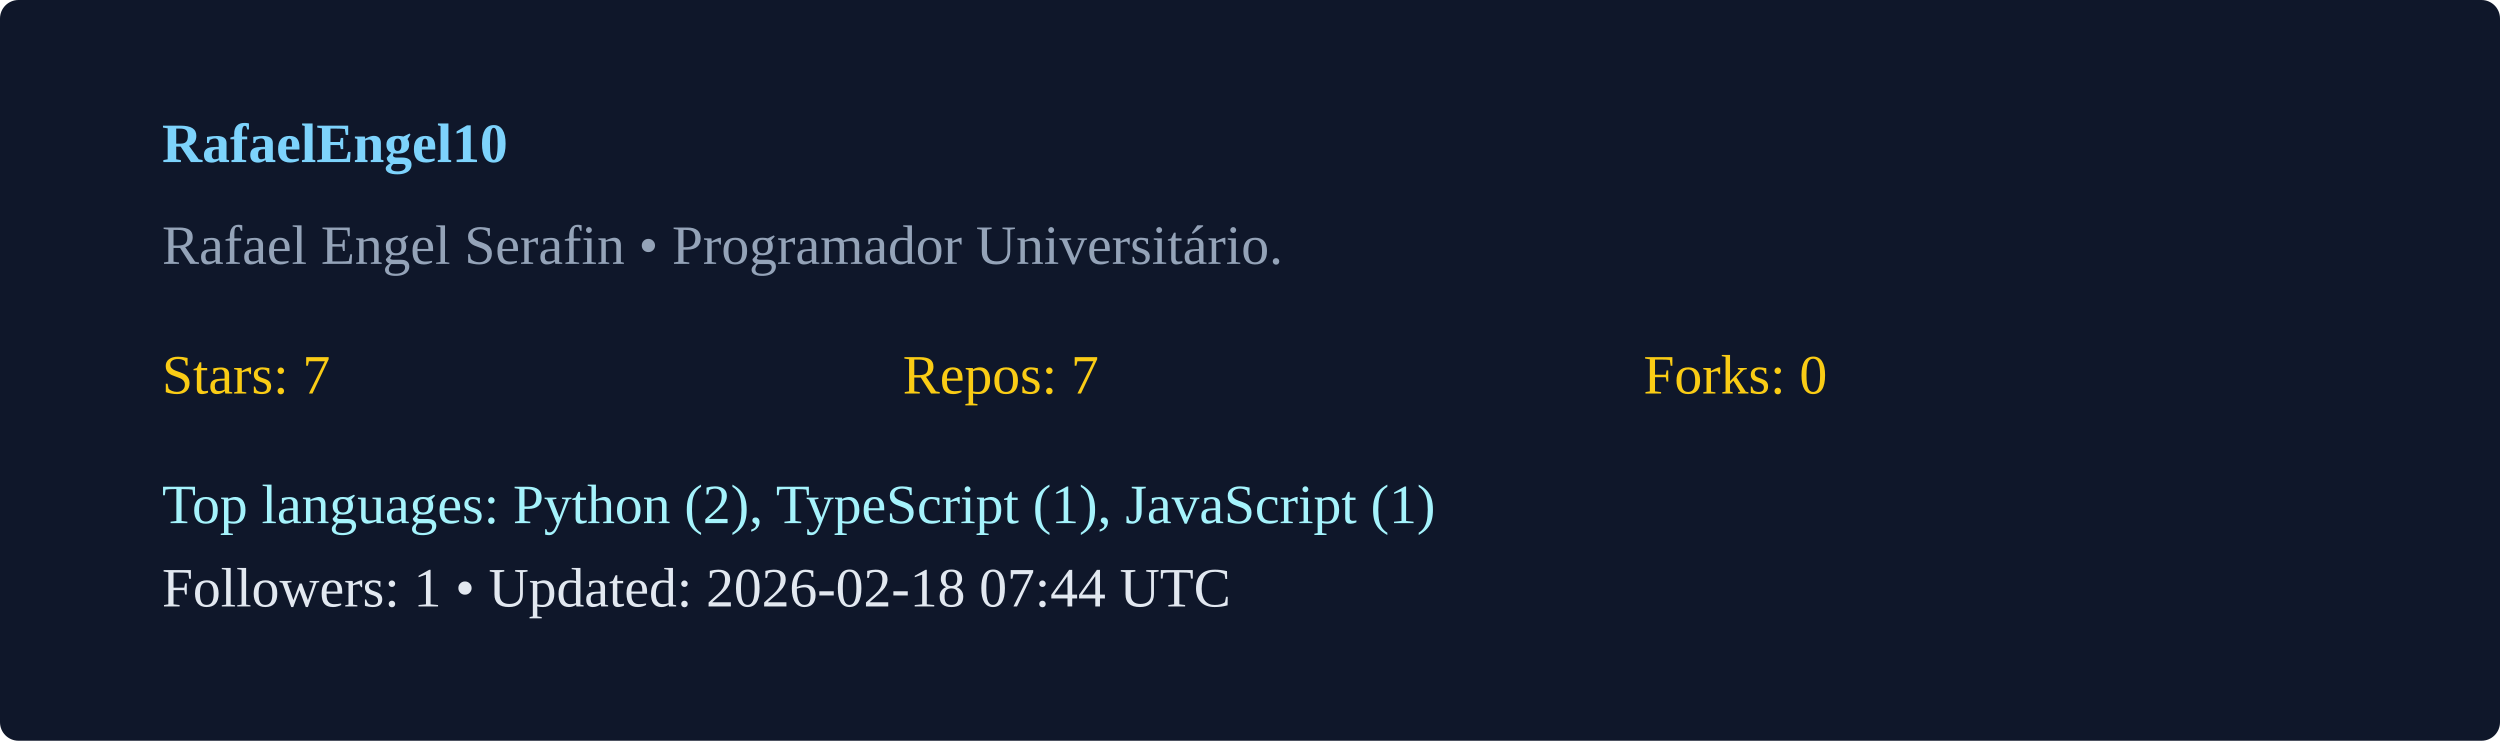
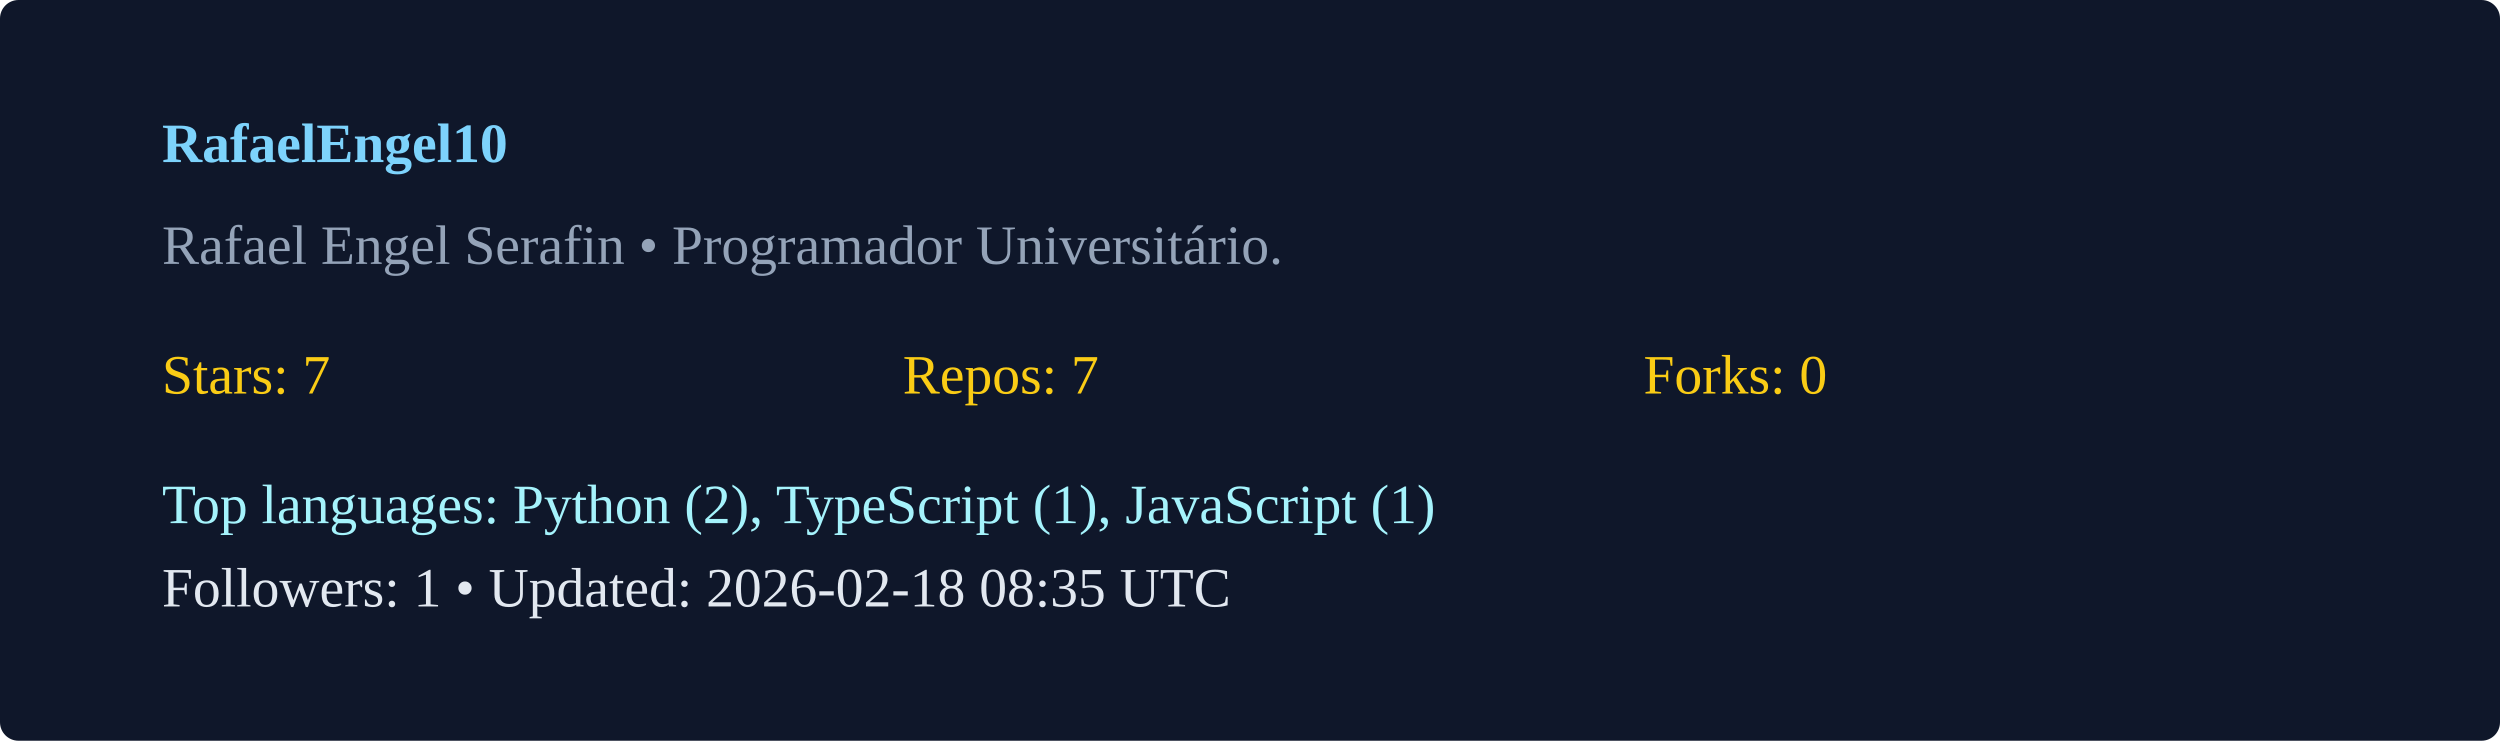
<svg xmlns="http://www.w3.org/2000/svg" width="540" height="160" viewBox="0 0 540 160">
  <rect width="100%" height="100%" rx="4" fill="#0f172a" />
  <g transform="translate(35,35)">
    <text x="0" y="0" fill="#7dd3fc" font-weight="600">RafaelEngel10</text>
    <text x="0" y="22" fill="#94a3b8">Rafael Engel Serafin  • Programador Universitário. </text>
    <g transform="translate(0,50)">
      <text x="0" y="0" fill="#facc15">Stars: 7</text>
      <text x="160" y="0" fill="#facc15">Repos: 7</text>
      <text x="320" y="0" fill="#facc15">Forks: 0</text>
      <text x="0" y="28" fill="#a5f3fc">Top languages: Python (2), TypeScript (1), JavaScript (1)</text>
-       <text x="0" y="46" fill="#e2e8f0">Followers: 1 • Updated: 2026-02-18 07:44 UTC</text>
+       <text x="0" y="46" fill="#e2e8f0">Followers: 1 • Updated: 2026-02-18 08:35 UTC</text>
    </g>
  </g>
</svg>
